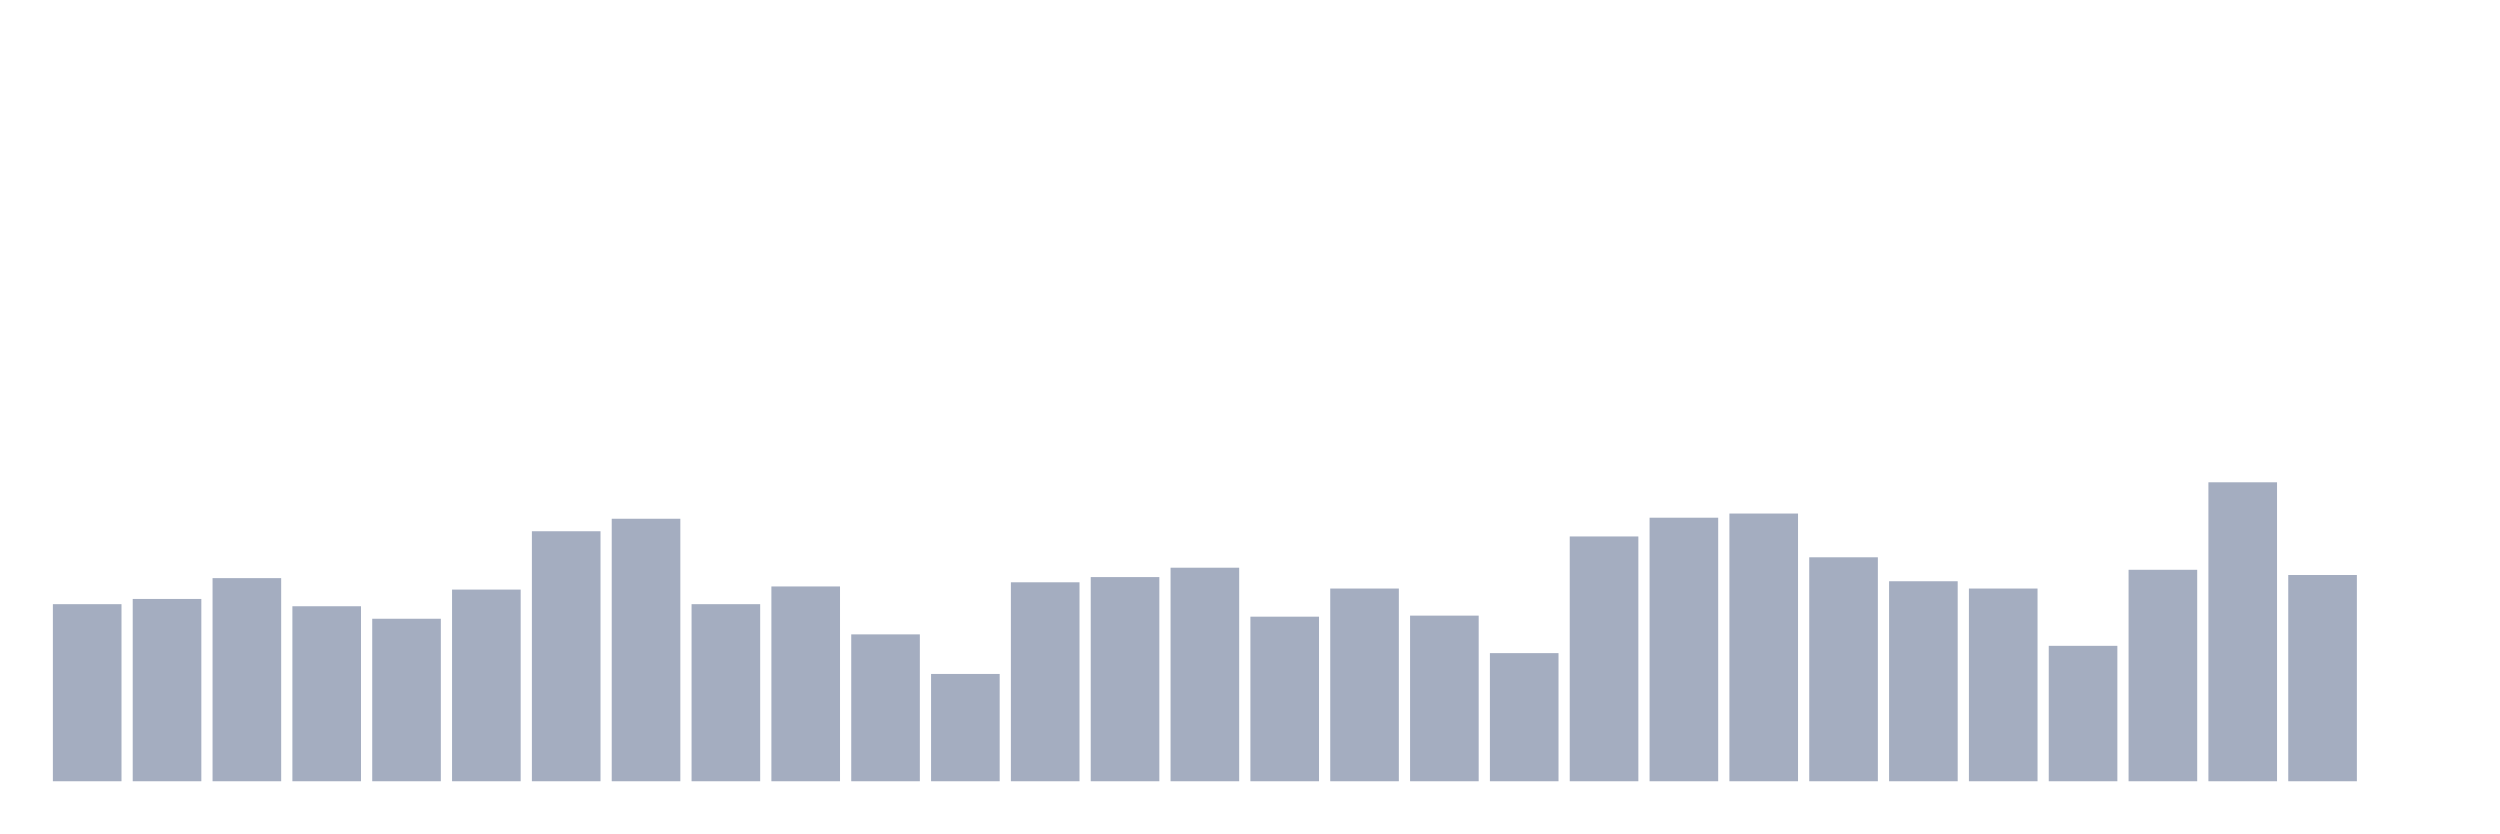
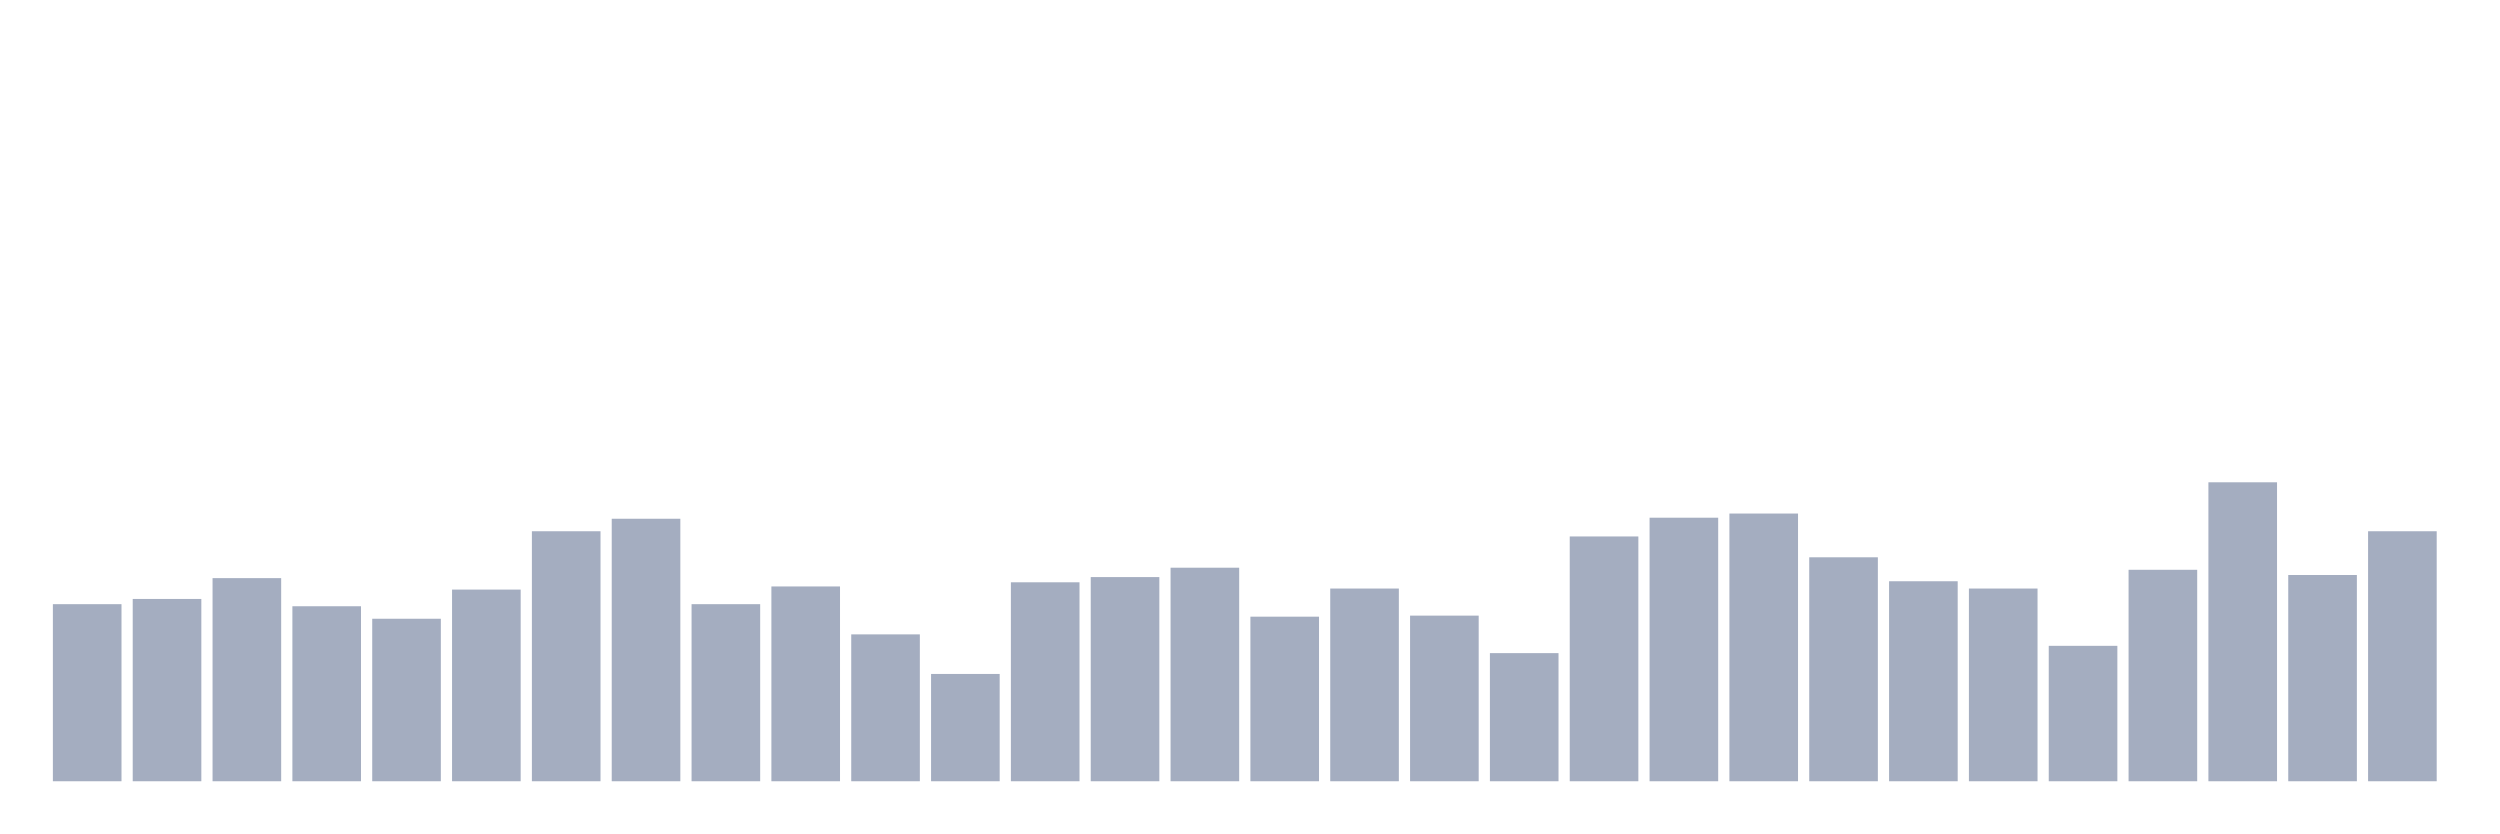
<svg xmlns="http://www.w3.org/2000/svg" viewBox="0 0 480 160">
  <g transform="translate(10,10)">
    <rect class="bar" x="0.153" width="13.175" y="106" height="34" fill="rgb(164,173,192)" />
    <rect class="bar" x="15.482" width="13.175" y="105" height="35" fill="rgb(164,173,192)" />
    <rect class="bar" x="30.81" width="13.175" y="101" height="39" fill="rgb(164,173,192)" />
    <rect class="bar" x="46.138" width="13.175" y="106.4" height="33.6" fill="rgb(164,173,192)" />
    <rect class="bar" x="61.466" width="13.175" y="108.8" height="31.2" fill="rgb(164,173,192)" />
    <rect class="bar" x="76.794" width="13.175" y="103.2" height="36.8" fill="rgb(164,173,192)" />
    <rect class="bar" x="92.123" width="13.175" y="92" height="48" fill="rgb(164,173,192)" />
    <rect class="bar" x="107.451" width="13.175" y="89.6" height="50.4" fill="rgb(164,173,192)" />
    <rect class="bar" x="122.779" width="13.175" y="106" height="34" fill="rgb(164,173,192)" />
    <rect class="bar" x="138.107" width="13.175" y="102.6" height="37.4" fill="rgb(164,173,192)" />
    <rect class="bar" x="153.436" width="13.175" y="111.8" height="28.2" fill="rgb(164,173,192)" />
    <rect class="bar" x="168.764" width="13.175" y="119.4" height="20.6" fill="rgb(164,173,192)" />
    <rect class="bar" x="184.092" width="13.175" y="101.8" height="38.2" fill="rgb(164,173,192)" />
    <rect class="bar" x="199.42" width="13.175" y="100.8" height="39.2" fill="rgb(164,173,192)" />
    <rect class="bar" x="214.748" width="13.175" y="99" height="41" fill="rgb(164,173,192)" />
    <rect class="bar" x="230.077" width="13.175" y="108.4" height="31.6" fill="rgb(164,173,192)" />
    <rect class="bar" x="245.405" width="13.175" y="103" height="37" fill="rgb(164,173,192)" />
    <rect class="bar" x="260.733" width="13.175" y="108.2" height="31.8" fill="rgb(164,173,192)" />
    <rect class="bar" x="276.061" width="13.175" y="115.4" height="24.6" fill="rgb(164,173,192)" />
    <rect class="bar" x="291.39" width="13.175" y="93" height="47" fill="rgb(164,173,192)" />
    <rect class="bar" x="306.718" width="13.175" y="89.4" height="50.6" fill="rgb(164,173,192)" />
    <rect class="bar" x="322.046" width="13.175" y="88.6" height="51.4" fill="rgb(164,173,192)" />
    <rect class="bar" x="337.374" width="13.175" y="97" height="43" fill="rgb(164,173,192)" />
    <rect class="bar" x="352.702" width="13.175" y="101.6" height="38.4" fill="rgb(164,173,192)" />
    <rect class="bar" x="368.031" width="13.175" y="103" height="37" fill="rgb(164,173,192)" />
    <rect class="bar" x="383.359" width="13.175" y="114" height="26" fill="rgb(164,173,192)" />
    <rect class="bar" x="398.687" width="13.175" y="99.4" height="40.6" fill="rgb(164,173,192)" />
    <rect class="bar" x="414.015" width="13.175" y="82.6" height="57.4" fill="rgb(164,173,192)" />
    <rect class="bar" x="429.344" width="13.175" y="100.4" height="39.6" fill="rgb(164,173,192)" />
-     <rect class="bar" x="444.672" width="13.175" y="140" height="0" fill="rgb(164,173,192)" />
+     <rect class="bar" x="444.672" width="13.175" y="92" height="48" fill="rgb(164,173,192)" />
  </g>
</svg>
